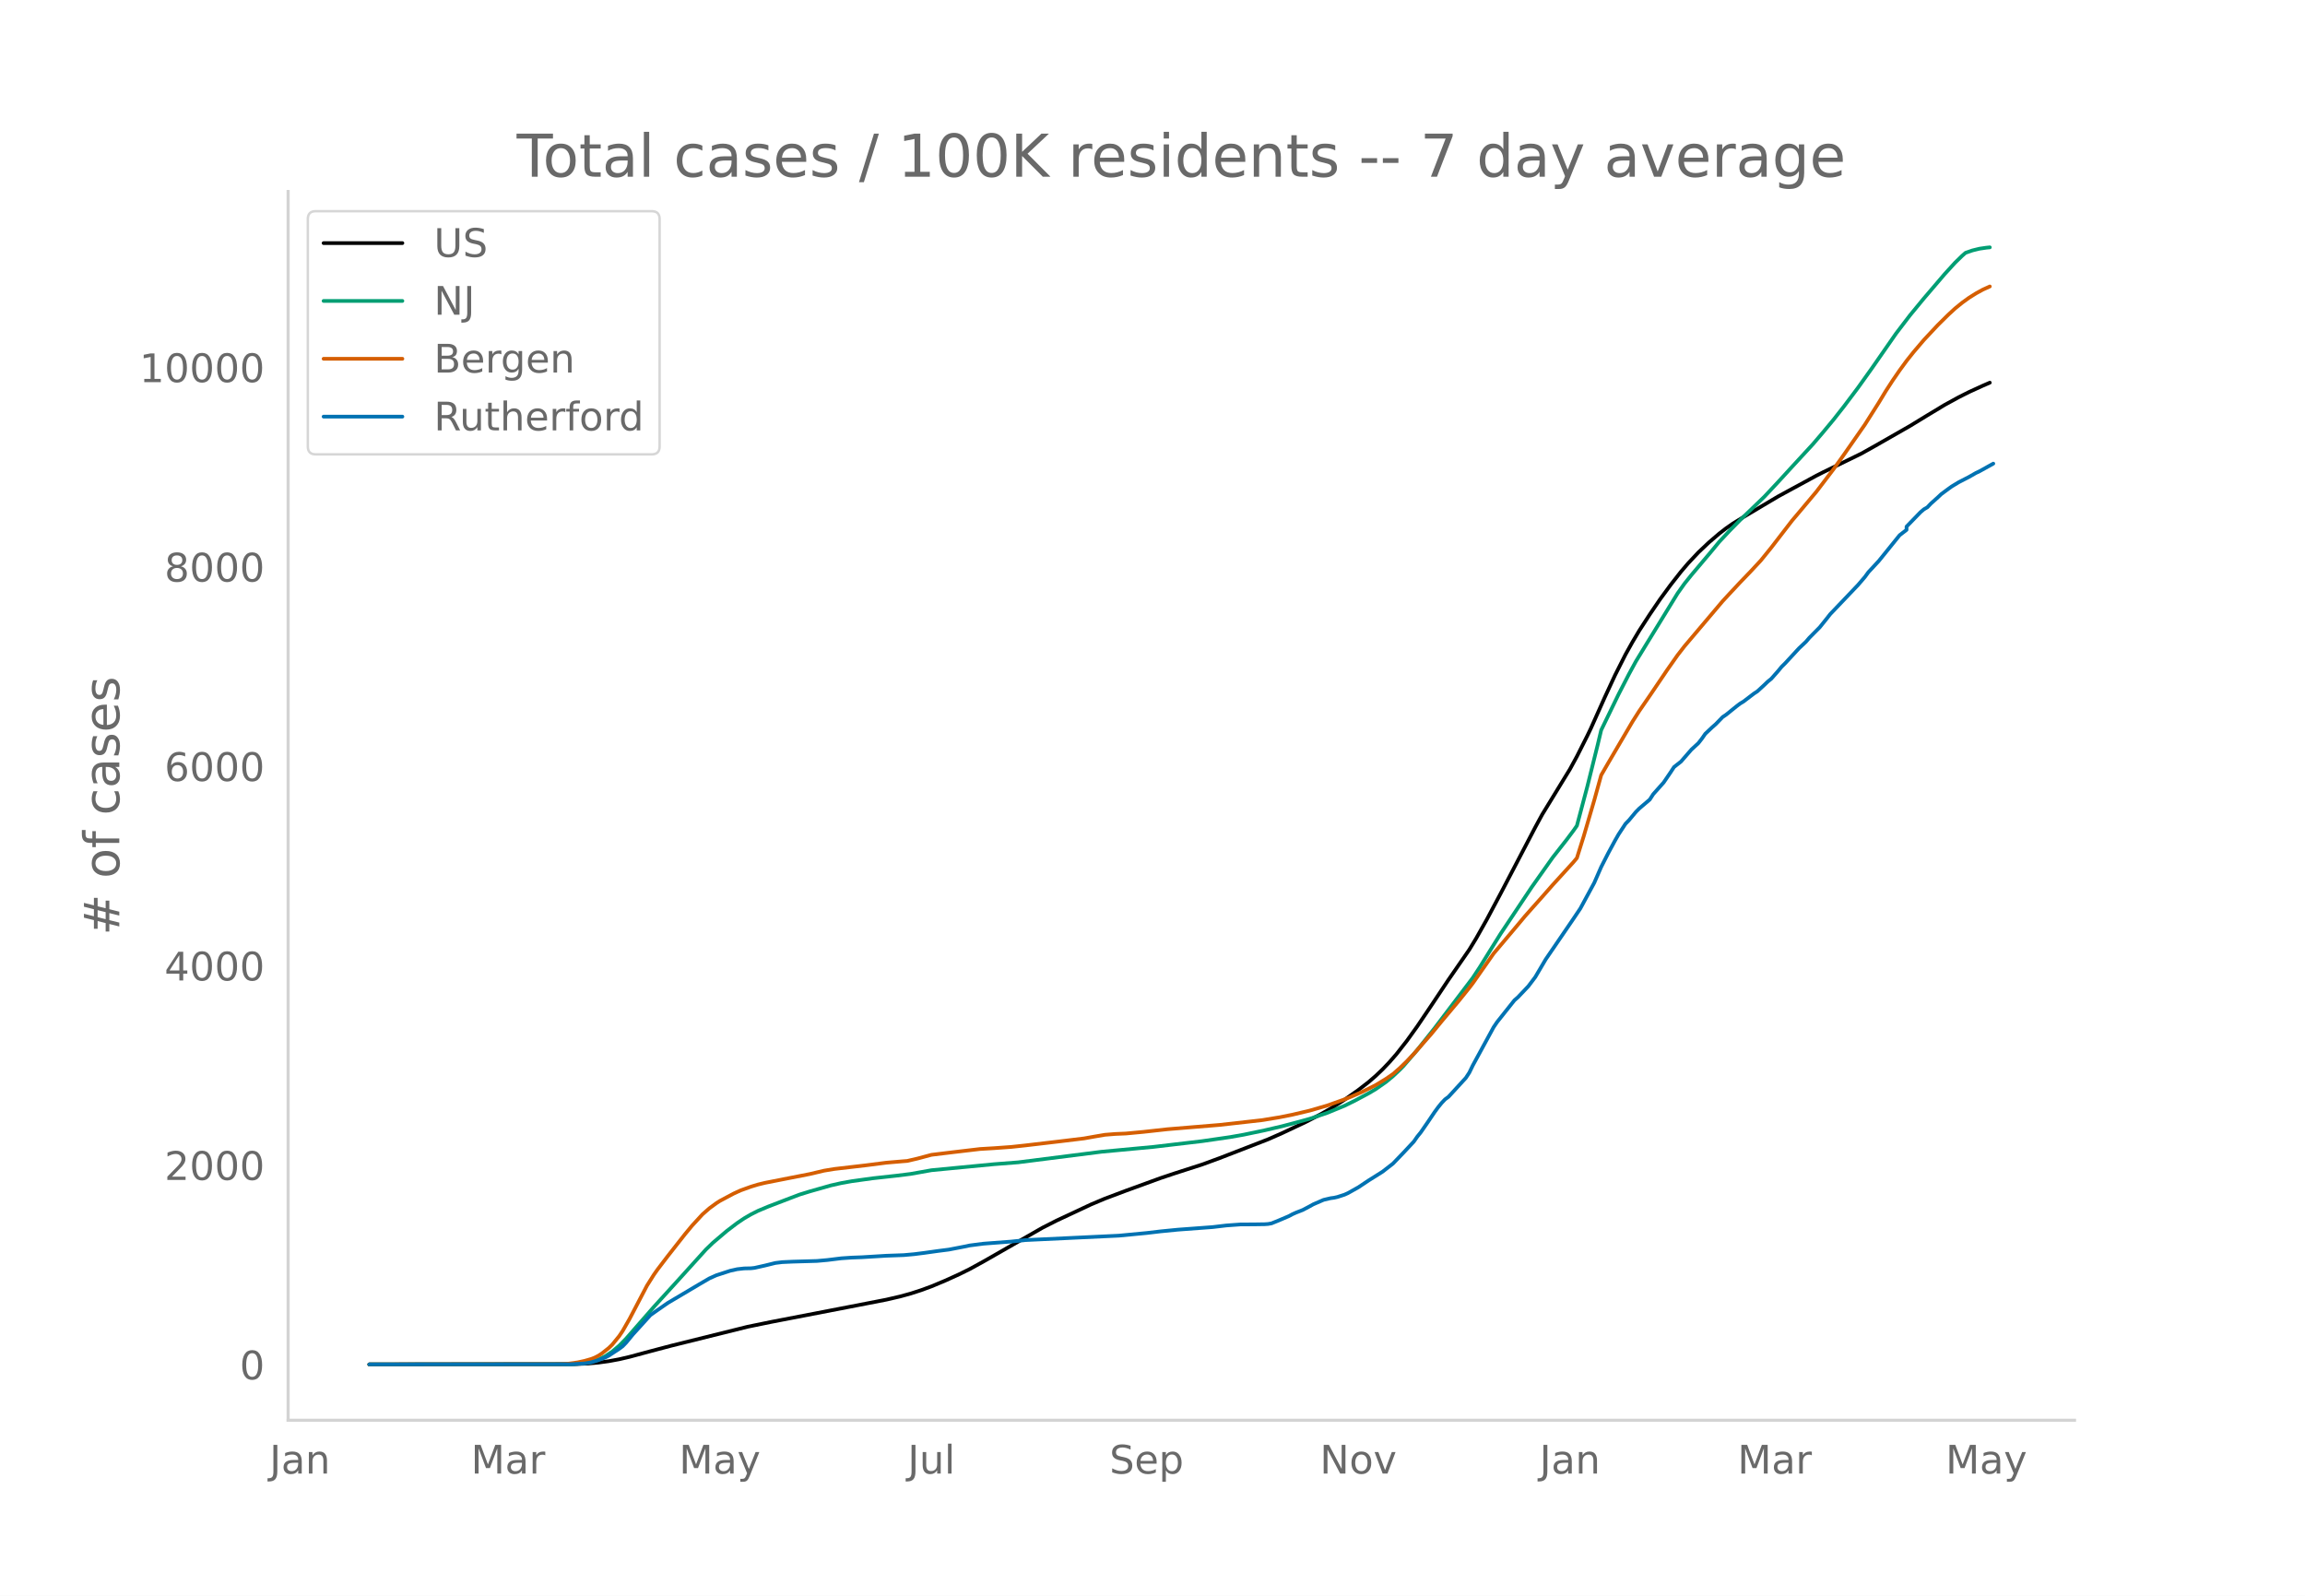
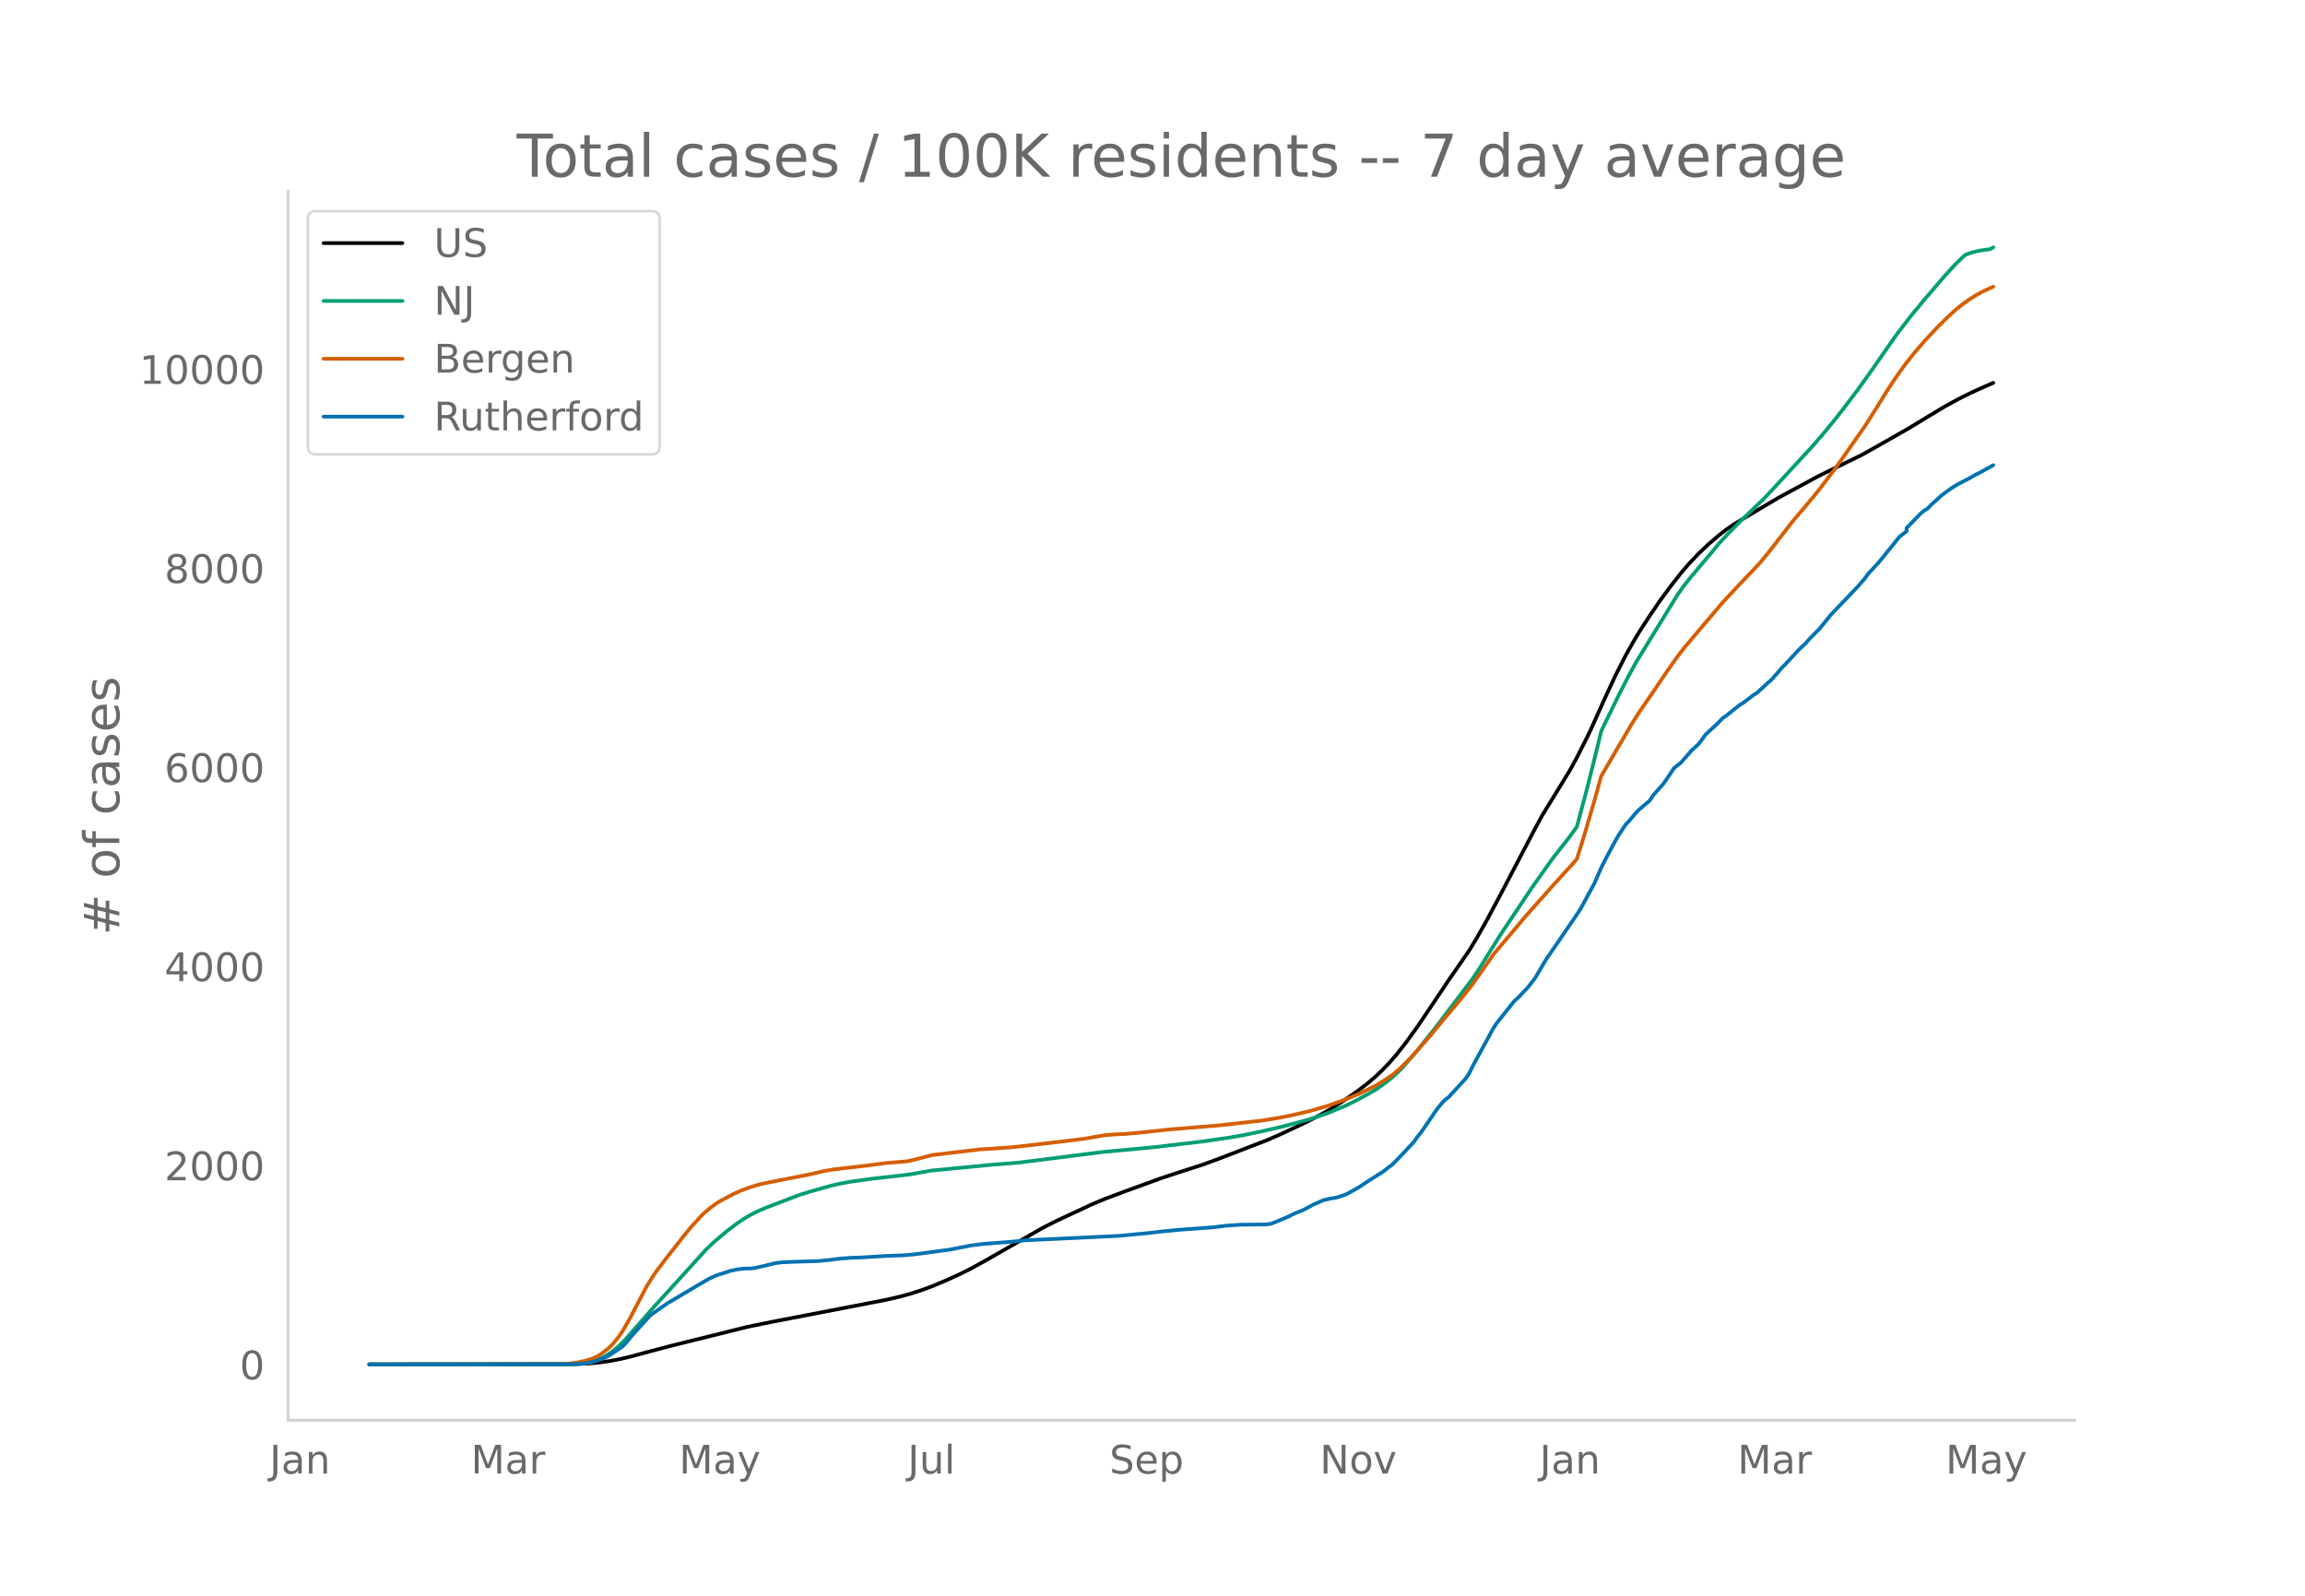
<svg xmlns="http://www.w3.org/2000/svg" xmlns:xlink="http://www.w3.org/1999/xlink" height="864" viewBox="0 0 936 648" width="1248">
  <defs>
    <style>*{stroke-linecap:butt;stroke-linejoin:round}</style>
  </defs>
  <g id="figure_1">
    <path d="M0 648h936V0H0z" style="fill:#fff" id="patch_1" />
    <g id="axes_1">
      <path d="M117 576.72h725.4V77.76H117z" style="fill:none" id="patch_2" />
-       <path clip-path="url(#p9534b417ce)" d="m149.973 554.04 83.136-.098 5.636-.244 4.228-.384 4.227-.58 4.227-.778 4.228-.985 8.454-2.28 8.455-2.232 31-7.703 9.863-2.019 31-5.98 15.5-3.008 5.637-1.307 4.227-1.165 4.227-1.369 4.227-1.55 5.637-2.36 5.636-2.561 4.227-2.09 5.637-3.094 23.954-13.711 5.637-2.866 14.09-6.598 5.637-2.371 8.455-3.182 14.09-5.132 5.637-1.89 11.273-3.633 7.045-2.581 19.727-7.64 5.637-2.484 9.863-4.653 5.637-2.933 4.227-2.406 5.636-3.576 5.637-3.966 4.227-3.279 2.818-2.434 2.818-2.691 2.818-2.955 2.819-3.235 4.227-5.395 4.227-5.885 5.637-8.352 7.045-10.562 8.455-12.232 2.818-4.644 4.227-7.49 5.636-10.585 14.091-26.955 2.818-5.19 11.273-18.417 2.818-5.168 4.228-8.383 1.409-2.933 5.636-12.585 4.227-9.114 4.228-8.359 2.818-5.042 2.818-4.73 4.227-6.517 4.228-6.213 4.227-5.76 4.227-5.392 2.818-3.303 4.228-4.51 4.227-4 4.227-3.624 2.818-2.184 2.818-1.961 4.228-2.596 7.045-4.191 7.046-4.183 5.636-3.07 2.818-1.517 7.046-3.838 2.818-1.426 15.5-7.568 5.636-3.156 14.091-8.054 7.046-4.307 7.045-4.245 5.636-3.084 4.228-2.133 5.636-2.575 2.818-1.223h0" style="fill:none;stroke:#000;stroke-linecap:round;stroke-width:1.5" id="line2d_1" />
-       <path clip-path="url(#p9534b417ce)" d="m149.973 554.04 80.318-.073 4.227-.183 2.818-.292 2.819-.481 1.409-.4 1.409-.517 2.818-1.384 2.818-1.877 2.818-2.382 2.818-2.87 4.228-4.839 7.045-8.055 9.864-10.837 11.273-12.456 2.818-2.727 5.636-4.79 4.227-3.221 2.819-1.905 2.818-1.638 2.818-1.422 4.227-1.77 8.455-3.243 4.227-1.605 4.227-1.305 8.455-2.401 4.227-.954 4.227-.755 8.455-1.177 9.864-1.088 5.636-.7 8.454-1.506 25.364-2.439 9.864-.764 33.818-4.295 21.136-1.979 19.728-2.327 11.272-1.632 5.637-.995 8.454-1.766 7.046-1.647 7.045-1.862 4.227-1.174 7.046-2.374 7.045-2.895 4.228-2.072 5.636-3.012 2.818-1.663 4.227-2.953 2.819-2.335 2.818-2.656 1.409-1.443 5.636-6.558 7.046-8.853 15.5-20.438 2.818-4.274 4.227-6.822 4.227-6.762 12.682-18.996 8.455-11.954 5.636-7.186 2.818-3.75 1.41-2.012 4.227-15.898 4.227-17.002 1.409-5.912 7.045-14.523 4.228-8.22 2.818-5.175 4.227-6.918 12.682-20.666 2.818-3.975 2.818-3.509 8.455-10.024 2.818-3.434 4.227-4.513 4.228-4.302 9.863-9.503 5.637-6.021 5.636-6.153 8.455-9.164 4.227-4.948 4.227-5.1 4.227-5.385 5.637-7.495 5.636-7.896 9.864-14.181 5.636-7.374 5.636-6.847 8.455-9.893 4.227-4.625 2.818-2.743 1.41-1.24 2.818-.976 2.818-.688 2.818-.418 1.41-.138h0" style="fill:none;stroke:#009e73;stroke-linecap:round;stroke-width:1.5" id="line2d_2" />
-       <path clip-path="url(#p9534b417ce)" d="m149.973 554.04 77.5-.107 2.818-.123 4.227-.584 2.818-.603 2.819-.809 1.409-.564 1.409-.722 1.409-.916 2.818-2.224 1.41-1.37 2.817-3.456 1.41-2.086 2.818-4.927 7.045-13.46 2.818-4.468 1.41-2.004 4.227-5.544 7.045-8.96 2.818-3.4 4.227-4.593 2.819-2.475 2.818-2.06 1.409-.91 5.636-3.006 2.818-1.287 4.228-1.522 2.818-.855 2.818-.683 5.636-1.111 12.682-2.49 5.637-1.338 4.227-.698 12.682-1.47 8.454-1.085 7.046-.598 1.409-.105 4.227-.982 5.636-1.512 8.455-1.026 11.273-1.33 5.636-.337 7.046-.507 5.636-.604 14.09-1.661 9.864-1.197 4.228-.753 4.227-.718 4.227-.334 4.228-.178 7.045-.656 9.864-1.088 21.136-1.746 16.91-1.894 7.045-1.137 5.636-1.118 7.045-1.667 7.046-2.042 7.045-2.506 2.818-1.137 4.228-1.853 2.818-1.386 2.818-1.423 4.227-2.567 2.819-1.938 2.818-2.464 2.818-2.736 2.818-2.972 7.046-8.038 4.227-5.156 7.045-8.406 4.228-5.254 1.409-1.84 8.454-12.07 5.637-6.68 4.227-5.019 2.818-3.383 2.818-3.185 4.227-4.743 4.228-4.81 8.454-9.279 1.41-1.688 2.818-8.996 4.227-14.45 2.818-10.19 2.818-4.876 9.864-16.817 2.818-4.429 4.227-6.145 7.046-10.42 4.227-6.02 2.818-3.636 15.5-18.313 2.818-3.047 4.228-4.527 4.227-4.393 4.227-4.547 4.227-5.21 8.455-10.972 2.818-3.33 7.046-8.398 7.045-9.252 4.227-5.913 8.455-12.123 5.636-8.901 2.818-4.656 2.819-4.348 2.818-4.098 2.818-3.856 2.818-3.54 4.227-4.964 5.637-6.027 4.227-4.178 2.818-2.592 2.818-2.294 2.819-2.037 2.818-1.77 2.818-1.547 2.818-1.27h0" style="fill:none;stroke:#d55e00;stroke-linecap:round;stroke-width:1.5" id="line2d_3" />
-       <path clip-path="url(#p9534b417ce)" d="m149.973 554.04 81.727-.063 5.636-.316 2.819-.474 2.818-.854 2.818-1.106 1.409-.727 4.227-2.781 1.41-1.043 1.408-1.454 2.819-3.414 7.045-7.775 2.818-1.991 4.228-2.94 12.681-7.522 4.228-2.465 2.818-1.264 5.636-1.834 2.818-.632 2.819-.316 2.818-.063 1.409-.158 4.227-.948 4.227-1.043 2.819-.348 4.227-.19 9.863-.284 4.228-.38 5.636-.695 4.227-.284 4.228-.158 9.863-.6 7.046-.254 4.227-.379 4.227-.537 5.637-.79 4.227-.538 7.045-1.359 1.41-.316 5.636-.727 11.273-.853 5.636-.6 38.045-1.802 11.273-1.075 5.636-.663 7.046-.696 14.09-1.043 5.637-.664 5.637-.41 5.636-.032 4.227-.063 1.41-.095 1.408-.253 2.819-1.138 4.227-1.801 1.409-.759 1.409-.632 2.818-1.106 2.818-1.486 1.41-.79 4.227-1.833 2.818-.664 1.409-.19 1.41-.316 2.817-.916 1.41-.632 4.227-2.37 4.227-2.814 5.636-3.54 4.228-3.287 4.227-4.393 4.227-4.52 1.41-2.023 1.408-1.738 2.818-4.077 2.819-4.172 1.409-1.928 1.409-1.739 1.409-1.485 1.409-1.043 7.045-7.68 1.41-2.15 1.409-2.908 8.454-15.518 1.41-2.086 7.045-8.85 1.409-1.233 4.227-4.456 2.818-3.73 4.228-7.175 11.272-16.498 2.818-4.204 5.637-10.398 2.818-6.448 2.818-5.531 2.818-5.215 1.41-2.466 2.818-4.298 1.409-1.454 2.818-3.382 1.409-1.422 4.227-3.603 1.41-2.181 2.818-3.16 1.409-1.581 2.818-4.14 1.409-2.15 2.818-2.212 4.227-4.868 2.819-2.591 1.409-1.802 1.409-2.023 2.818-2.655 1.409-1.232 2.818-2.908 1.41-.948 4.227-3.414 1.409-1.075 1.409-.853 4.227-3.224 1.41-.916 2.817-2.592 1.41-1.36 1.408-1.137 2.819-3.192 1.409-1.707 1.409-1.39 5.636-6.1 2.818-2.656 1.41-1.643 4.227-4.267 2.818-3.508 1.409-1.802 4.227-4.425 7.046-7.396 2.818-3.287 1.409-1.928 4.227-4.551 8.455-10.462 2.818-2.18v-1.328l5.636-5.816 1.41-1.2 1.409-.823 1.409-1.485 2.818-2.529 1.409-1.327 2.818-2.086 1.41-1.012 2.817-1.706 4.228-2.181 2.818-1.612 1.409-.664 5.636-3.129h0" style="fill:none;stroke:#0072b2;stroke-linecap:round;stroke-width:1.5" id="line2d_4" />
+       <path clip-path="url(#pf21b6fd6b1)" d="m149.973 554.04 83.136-.098 5.636-.243 4.228-.384 4.227-.58 4.227-.775 4.228-.983 8.454-2.276 8.455-2.229 31-7.69 9.863-2.015 31-5.97 15.5-3.003 5.637-1.304 4.227-1.163 4.227-1.367 4.227-1.548 5.637-2.355 5.636-2.557 4.227-2.086 5.637-3.088 23.954-13.688 5.637-2.861 14.09-6.586 5.637-2.367 8.455-3.177 14.09-5.123 5.637-1.886 11.273-3.627 7.045-2.577 19.727-7.627 5.637-2.479 9.863-4.646 5.637-2.927 4.227-2.402 5.636-3.57 5.637-3.96 4.227-3.272 2.818-2.43 2.818-2.686 2.818-2.95 2.819-3.23 4.227-5.385 4.227-5.875 5.637-8.338 7.045-10.543 8.455-12.21 2.818-4.636 4.227-7.477 5.636-10.568 14.091-26.907 2.818-5.181 11.273-18.386 2.818-5.158 4.228-8.369 1.409-2.927 5.636-12.564 4.227-9.099 4.228-8.344 2.818-5.033 2.818-4.722 4.227-6.505 4.228-6.203 4.227-5.749 4.227-5.384 2.818-3.296 4.228-4.504 4.227-3.992 4.227-3.618 2.818-2.18 2.818-1.958 4.228-2.59 7.045-4.185 7.046-4.176 5.636-3.064 2.818-1.514 7.046-3.831 2.818-1.424 15.5-7.556 5.636-3.15 14.091-8.04 7.046-4.3 7.045-4.236 5.636-3.08 4.228-2.13 5.636-2.57 4.227-1.832h0" style="fill:none;stroke:#000;stroke-linecap:round;stroke-width:1.5" id="line2d_1" />
+       <path clip-path="url(#pf21b6fd6b1)" d="m149.973 554.04 80.318-.073 4.227-.183 2.818-.291 2.819-.48 1.409-.4 1.409-.515 2.818-1.382 2.818-1.874 2.818-2.377 2.818-2.866 4.228-4.83 7.045-8.042 9.864-10.818 11.273-12.434 2.818-2.722 5.636-4.783 4.227-3.214 2.819-1.902 2.818-1.636 2.818-1.419 4.227-1.768 8.455-3.236 4.227-1.603 4.227-1.302 8.455-2.397 4.227-.953 4.227-.753 8.455-1.175 9.864-1.086 5.636-.699 8.454-1.503 25.364-2.435 9.864-.763 33.818-4.288 21.136-1.974 19.728-2.323 11.272-1.63 5.637-.993 8.454-1.763 7.046-1.644 7.045-1.859 4.227-1.172 7.046-2.37 7.045-2.89 4.228-2.068 5.636-3.007 2.818-1.66 4.227-2.948 2.819-2.331 2.818-2.651 1.409-1.44 5.636-6.547 7.046-8.838 15.5-20.402 2.818-4.267 4.227-6.81 4.227-6.75 12.682-18.963 8.455-11.934 5.636-7.173 2.818-3.744 1.41-2.009 4.227-15.87 4.227-16.972 1.409-5.902 7.045-14.498 4.228-8.205 2.818-5.167 4.227-6.906 12.682-20.63 2.818-3.968 2.818-3.502 8.455-10.008 2.818-3.428 4.227-4.505 4.228-4.294 9.863-9.487 5.637-6.01 5.636-6.142 8.455-9.15 4.227-4.938 4.227-5.091 4.227-5.376 5.637-7.481 5.636-7.883 9.864-14.157 5.636-7.36 5.636-6.835 8.455-9.877 4.227-4.616 2.818-2.74 1.41-1.237 2.818-.974 2.818-.687 2.818-.417 1.41-.138 1.408-.787h0" style="fill:none;stroke:#009e73;stroke-linecap:round;stroke-width:1.5" id="line2d_2" />
+       <path clip-path="url(#pf21b6fd6b1)" d="m149.973 554.04 77.5-.107 2.818-.123 4.227-.582 2.818-.603 2.819-.807 1.409-.563 1.409-.72 1.409-.915 2.818-2.22 1.41-1.369 2.817-3.45 1.41-2.081 2.818-4.919 7.045-13.437 2.818-4.46 1.41-2 4.227-5.534 7.045-8.946 2.818-3.393 4.227-4.585 2.819-2.47 2.818-2.058 1.409-.909 5.636-3 2.818-1.284 4.228-1.52 2.818-.853 2.818-.682 5.636-1.11 12.682-2.485 5.637-1.336 4.227-.696 12.682-1.468 8.454-1.083 7.046-.597 1.409-.105 4.227-.98 5.636-1.51 8.455-1.024 11.273-1.328 5.636-.336 7.046-.505 5.636-.604 14.09-1.658 9.864-1.195 4.228-.751 4.227-.717 4.227-.334 4.228-.177 7.045-.655 9.864-1.086 21.136-1.743 16.91-1.891 7.045-1.135 5.636-1.116 7.045-1.664 7.046-2.038 7.045-2.503 2.818-1.134 4.228-1.85 2.818-1.384 2.818-1.42 4.227-2.562 2.819-1.936 2.818-2.46 2.818-2.73 2.818-2.968 7.046-8.023 4.227-5.148 7.045-8.39 4.228-5.245 1.409-1.838 8.454-12.05 5.637-6.667 4.227-5.01 2.818-3.378 2.818-3.178 4.227-4.736 4.228-4.8 8.454-9.264 1.41-1.685 2.818-8.98 4.227-14.425 2.818-10.172 2.818-4.869 9.864-16.787 2.818-4.421 4.227-6.135 7.046-10.4 4.227-6.01 2.818-3.63 15.5-18.283 2.818-3.04 4.228-4.52 4.227-4.386 4.227-4.539 4.227-5.2 8.455-10.953 2.818-3.325 7.046-8.383 7.045-9.236 4.227-5.903 8.455-12.102 5.636-8.886 2.818-4.647 2.819-4.34 2.818-4.091 2.818-3.85 2.818-3.533 4.227-4.956 5.637-6.017 4.227-4.17 2.818-2.588 2.818-2.29 2.819-2.033 2.818-1.768 2.818-1.543 4.227-1.933h0" style="fill:none;stroke:#d55e00;stroke-linecap:round;stroke-width:1.5" id="line2d_3" />
+       <path clip-path="url(#pf21b6fd6b1)" d="m149.973 554.04 81.727-.063 5.636-.316 2.819-.473 2.818-.852 2.818-1.104 1.409-.726 4.227-2.776 1.41-1.042 1.408-1.45 2.819-3.408 7.045-7.762 2.818-1.988 4.228-2.934 12.681-7.51 4.228-2.46 2.818-1.263 5.636-1.83 2.818-.63 2.819-.316 2.818-.063 1.409-.158 4.227-.947 4.227-1.04 2.819-.348 4.227-.19 9.863-.283 4.228-.379 5.636-.694 4.227-.284 4.228-.158 9.863-.6 7.046-.252 4.227-.378 4.227-.537 5.637-.788 4.227-.537 7.045-1.356 1.41-.316 5.636-.726 11.273-.852 5.636-.599 38.045-1.798 11.273-1.073 5.636-.663 7.046-.694 14.09-1.041 5.637-.663 5.637-.41 5.636-.031 4.227-.064 1.41-.094 1.408-.253 2.819-1.135 4.227-1.799 1.409-.757 1.409-.631 2.818-1.104 2.818-1.483 1.41-.79 4.227-1.83 2.818-.662 1.409-.19 1.41-.315 2.817-.915 1.41-.63 4.227-2.367 4.227-2.808 5.636-3.534 4.228-3.281 4.227-4.386 4.227-4.512 1.41-2.02 1.408-1.734 2.818-4.07 2.819-4.165 1.409-1.925 1.409-1.735 1.409-1.483 1.409-1.042 7.045-7.667 1.41-2.145 1.409-2.903 8.454-15.492 1.41-2.082 7.045-8.835 1.409-1.23 4.227-4.449 2.818-3.723 4.228-7.162 11.272-16.47 2.818-4.197 5.637-10.38 2.818-6.437 2.818-5.521 2.818-5.206 1.41-2.461 2.818-4.291 1.409-1.452 2.818-3.376 1.409-1.42 4.227-3.596 1.41-2.177 2.818-3.156 1.409-1.577 2.818-4.133 1.409-2.146 2.818-2.209 4.227-4.858 2.819-2.588 1.409-1.798 1.409-2.02 2.818-2.65 1.409-1.23 2.818-2.903 1.41-.947 4.227-3.407 1.409-1.073 1.409-.852 4.227-3.218 1.41-.915 2.817-2.587 1.41-1.357 1.408-1.136 2.819-3.187 1.409-1.703 1.409-1.389 5.636-6.09 2.818-2.65 1.41-1.64 4.227-4.26 2.818-3.502 1.409-1.798 4.227-4.418 7.046-7.383 2.818-3.281 1.409-1.925 4.227-4.543 8.455-10.444 2.818-2.177v-1.325l5.636-5.805 1.41-1.2 1.409-.82 1.409-1.483 2.818-2.524 1.409-1.325 2.818-2.082 1.41-1.01 2.817-1.704 4.228-2.177 2.818-1.609 1.409-.663 5.636-3.123h0" style="fill:none;stroke:#0072b2;stroke-linecap:round;stroke-width:1.5" id="line2d_4" />
      <path d="M117 576.72V77.76" style="fill:none;stroke:#d3d3d3;stroke-linecap:square;stroke-linejoin:miter;stroke-width:1.25" id="patch_3" />
      <path d="M117 576.72h725.4" style="fill:none;stroke:#d3d3d3;stroke-linecap:square;stroke-linejoin:miter;stroke-width:1.25" id="patch_4" />
      <g id="matplotlib.axis_1">
        <g id="xtick_1">
          <g style="fill:#696969" transform="matrix(.16 0 0 -.16 109.458 598.378)" id="text_1">
            <defs>
              <path d="M9.813 72.906h9.859V5.078q0-13.187-5-19.14-5-5.954-16.094-5.954h-3.75v8.297h3.078q6.531 0 9.219 3.672Q9.813-4.39 9.813 5.078z" id="DejaVuSans-74" />
              <path d="M34.281 27.484q-10.89 0-15.093-2.484-4.204-2.484-4.204-8.5 0-4.781 3.157-7.594 3.156-2.797 8.562-2.797 7.485 0 12 5.297 4.516 5.297 4.516 14.078v2zm17.922 3.72V0H43.22v8.297Q40.14 3.328 35.547.953q-4.594-2.375-11.234-2.375-8.391 0-13.36 4.719Q6 8.016 6 15.922q0 9.219 6.172 13.906 6.187 4.688 18.437 4.688h12.61v.89q0 6.203-4.078 9.594-4.078 3.39-11.453 3.39-4.688 0-9.141-1.124-4.438-1.125-8.531-3.375v8.312q4.921 1.906 9.562 2.844 4.64.953 9.031.953 11.875 0 17.735-6.156 5.86-6.14 5.86-18.64z" id="DejaVuSans-97" />
              <path d="M54.89 33.016V0h-8.984v32.719q0 7.765-3.031 11.61-3.031 3.858-9.078 3.858-7.281 0-11.484-4.64-4.204-4.625-4.204-12.64V0H9.08v54.688h9.03v-8.5q3.235 4.937 7.594 7.374Q30.078 56 35.797 56q9.422 0 14.25-5.828 4.844-5.828 4.844-17.156z" id="DejaVuSans-110" />
            </defs>
            <use xlink:href="#DejaVuSans-74" />
            <use x="29.492" xlink:href="#DejaVuSans-97" />
            <use x="90.771" xlink:href="#DejaVuSans-110" />
          </g>
        </g>
        <g id="xtick_2">
          <g style="fill:#696969" transform="matrix(.16 0 0 -.16 191.243 598.378)" id="text_2">
            <defs>
              <path d="M9.813 72.906h14.703l18.593-49.61 18.703 49.61h14.704V0H66.89v64.016l-18.797-50h-9.907l-18.796 50V0H9.813z" id="DejaVuSans-77" />
              <path d="M41.11 46.297q-1.516.875-3.297 1.281Q36.03 48 33.89 48q-7.625 0-11.703-4.953-4.079-4.953-4.079-14.234V0H9.08v54.688h9.03v-8.5q2.844 4.984 7.375 7.39Q30.031 56 36.531 56q.922 0 2.047-.125 1.125-.11 2.484-.36z" id="DejaVuSans-114" />
            </defs>
            <use xlink:href="#DejaVuSans-77" />
            <use x="86.279" xlink:href="#DejaVuSans-97" />
            <use x="147.559" xlink:href="#DejaVuSans-114" />
          </g>
        </g>
        <g id="xtick_3">
          <g style="fill:#696969" transform="matrix(.16 0 0 -.16 275.75 598.378)" id="text_3">
            <defs>
              <path d="M32.172-5.078q-3.797-9.766-7.422-12.735-3.61-2.984-9.656-2.984H7.906v7.516h5.282q3.703 0 5.75 1.765Q21-9.766 23.483-3.219l1.61 4.094-22.11 53.813H12.5l17.094-42.766 17.093 42.766h9.516z" id="DejaVuSans-121" />
            </defs>
            <use xlink:href="#DejaVuSans-77" />
            <use x="86.279" xlink:href="#DejaVuSans-97" />
            <use x="147.559" xlink:href="#DejaVuSans-121" />
          </g>
        </g>
        <g id="xtick_4">
          <g style="fill:#696969" transform="matrix(.16 0 0 -.16 368.593 598.378)" id="text_4">
            <defs>
              <path d="M8.5 21.578v33.11h8.984V21.922q0-7.766 3.016-11.656 3.031-3.875 9.094-3.875 7.265 0 11.484 4.64 4.234 4.64 4.234 12.656v31h8.985V0h-8.984v8.406Q42.047 3.422 37.718 1q-4.313-2.422-10.032-2.422-9.421 0-14.312 5.86Q8.5 10.296 8.5 21.578zM31.11 56z" id="DejaVuSans-117" />
              <path d="M9.422 75.984h8.984V0H9.422z" id="DejaVuSans-108" />
            </defs>
            <use xlink:href="#DejaVuSans-74" />
            <use x="29.492" xlink:href="#DejaVuSans-117" />
            <use x="92.871" xlink:href="#DejaVuSans-108" />
          </g>
        </g>
        <g id="xtick_5">
          <g style="fill:#696969" transform="matrix(.16 0 0 -.16 450.53 598.378)" id="text_5">
            <defs>
              <path d="M53.516 70.516V60.89q-5.61 2.687-10.594 4-4.984 1.328-9.625 1.328-8.047 0-12.422-3.125t-4.375-8.89q0-4.845 2.906-7.313 2.907-2.453 11.016-3.97l5.953-1.218q11.031-2.11 16.281-7.406 5.25-5.297 5.25-14.172 0-10.61-7.11-16.078-7.093-5.469-20.812-5.469-5.172 0-11.015 1.172Q13.14.922 6.89 3.219v10.156q6-3.36 11.765-5.078 5.766-1.703 11.328-1.703 8.438 0 13.032 3.312 4.593 3.328 4.593 9.485 0 5.359-3.297 8.39-3.296 3.032-10.812 4.547L27.484 33.5q-11.03 2.188-15.968 6.875-4.922 4.688-4.922 13.047 0 9.672 6.812 15.234 6.813 5.563 18.766 5.563 5.14 0 10.453-.938 5.328-.922 10.89-2.765z" id="DejaVuSans-83" />
              <path d="M56.203 29.594v-4.39H14.891q.593-9.282 5.593-14.142 5-4.859 13.938-4.859 5.172 0 10.031 1.266 4.86 1.265 9.656 3.812v-8.5Q49.266.734 44.187-.344 39.11-1.422 33.892-1.422q-13.094 0-20.735 7.61-7.64 7.625-7.64 20.625 0 13.421 7.25 21.296Q20.016 56 32.328 56q11.031 0 17.453-7.11 6.422-7.093 6.422-19.296zm-8.984 2.64q-.094 7.36-4.125 11.75-4.032 4.407-10.672 4.407-7.516 0-12.031-4.25-4.516-4.25-5.203-11.97z" id="DejaVuSans-101" />
              <path d="M18.11 8.203v-29H9.077v75.484h9.031v-8.296q2.844 4.875 7.157 7.234Q29.594 56 35.594 56q9.968 0 16.187-7.906 6.235-7.907 6.235-20.797T51.78 6.484q-6.218-7.906-16.187-7.906-6 0-10.328 2.375-4.313 2.375-7.157 7.25zm30.578 19.094q0 9.906-4.079 15.547-4.078 5.64-11.203 5.64-7.14 0-11.218-5.64-4.079-5.64-4.079-15.547 0-9.906 4.078-15.547 4.079-5.64 11.22-5.64 7.124 0 11.202 5.64t4.078 15.547z" id="DejaVuSans-112" />
            </defs>
            <use xlink:href="#DejaVuSans-83" />
            <use x="63.477" xlink:href="#DejaVuSans-101" />
            <use x="125" xlink:href="#DejaVuSans-112" />
          </g>
        </g>
        <g id="xtick_6">
          <g style="fill:#696969" transform="matrix(.16 0 0 -.16 535.949 598.378)" id="text_6">
            <defs>
              <path d="M9.813 72.906h13.28l32.329-60.984v60.984h9.562V0h-13.28L19.39 60.984V0H9.813z" id="DejaVuSans-78" />
              <path d="M30.61 48.39q-7.22 0-11.422-5.64-4.204-5.64-4.204-15.453 0-9.813 4.172-15.453 4.188-5.64 11.453-5.64 7.188 0 11.375 5.655 4.203 5.672 4.203 15.438 0 9.719-4.203 15.406-4.187 5.688-11.375 5.688zm0 7.61q11.718 0 18.406-7.625 6.703-7.61 6.703-21.078 0-13.422-6.703-21.078-6.688-7.64-18.407-7.64-11.765 0-18.437 7.64-6.656 7.656-6.656 21.078 0 13.469 6.656 21.078Q18.844 56 30.609 56z" id="DejaVuSans-111" />
              <path d="M2.984 54.688H12.5L29.594 8.797l17.093 45.89h9.516L35.687 0H23.485z" id="DejaVuSans-118" />
            </defs>
            <use xlink:href="#DejaVuSans-78" />
            <use x="74.805" xlink:href="#DejaVuSans-111" />
            <use x="135.986" xlink:href="#DejaVuSans-118" />
          </g>
        </g>
        <g id="xtick_7">
          <g style="fill:#696969" transform="matrix(.16 0 0 -.16 625.186 598.378)" id="text_7">
            <use xlink:href="#DejaVuSans-74" />
            <use x="29.492" xlink:href="#DejaVuSans-97" />
            <use x="90.771" xlink:href="#DejaVuSans-110" />
          </g>
        </g>
        <g id="xtick_8">
          <g style="fill:#696969" transform="matrix(.16 0 0 -.16 705.56 598.378)" id="text_8">
            <use xlink:href="#DejaVuSans-77" />
            <use x="86.279" xlink:href="#DejaVuSans-97" />
            <use x="147.559" xlink:href="#DejaVuSans-114" />
          </g>
        </g>
        <g id="xtick_9">
          <g style="fill:#696969" transform="matrix(.16 0 0 -.16 790.07 598.378)" id="text_9">
            <use xlink:href="#DejaVuSans-77" />
            <use x="86.279" xlink:href="#DejaVuSans-97" />
            <use x="147.559" xlink:href="#DejaVuSans-121" />
          </g>
        </g>
      </g>
      <g id="matplotlib.axis_2">
        <g id="ytick_1">
          <g style="fill:#696969" transform="matrix(.16 0 0 -.16 97.32 560.119)" id="text_10">
            <defs>
              <path d="M31.781 66.406q-7.61 0-11.453-7.5Q16.5 51.422 16.5 36.375q0-14.984 3.828-22.484 3.844-7.5 11.453-7.5 7.672 0 11.5 7.5 3.844 7.5 3.844 22.484 0 15.047-3.844 22.531-3.828 7.5-11.5 7.5zm0 7.813q12.266 0 18.735-9.703 6.468-9.688 6.468-28.141 0-18.406-6.468-28.11-6.47-9.687-18.735-9.687-12.25 0-18.718 9.688-6.47 9.703-6.47 28.109 0 18.453 6.47 28.14Q19.53 74.22 31.78 74.22z" id="DejaVuSans-48" />
            </defs>
            <use xlink:href="#DejaVuSans-48" />
          </g>
        </g>
        <g id="ytick_2">
-           <g style="fill:#696969" transform="matrix(.16 0 0 -.16 66.78 479.13)" id="text_11">
+           <g style="fill:#696969" transform="matrix(.16 0 0 -.16 66.78 479.27)" id="text_11">
            <defs>
              <path d="M19.188 8.297h34.421V0H7.33v8.297q5.609 5.812 15.296 15.594 9.703 9.797 12.188 12.64 4.734 5.313 6.609 9 1.89 3.688 1.89 7.25 0 5.813-4.078 9.469-4.078 3.672-10.625 3.672-4.64 0-9.797-1.61-5.14-1.609-11-4.89v9.969Q13.767 71.78 18.938 73q5.188 1.219 9.485 1.219 11.328 0 18.062-5.672 6.735-5.656 6.735-15.125 0-4.5-1.688-8.531-1.672-4.016-6.125-9.485-1.218-1.422-7.765-8.187-6.532-6.766-18.453-18.922z" id="DejaVuSans-50" />
            </defs>
            <use xlink:href="#DejaVuSans-50" />
            <use x="63.623" xlink:href="#DejaVuSans-48" />
            <use x="127.246" xlink:href="#DejaVuSans-48" />
            <use x="190.869" xlink:href="#DejaVuSans-48" />
          </g>
        </g>
        <g id="ytick_3">
-           <g style="fill:#696969" transform="matrix(.16 0 0 -.16 66.78 398.14)" id="text_12">
+           <g style="fill:#696969" transform="matrix(.16 0 0 -.16 66.78 398.422)" id="text_12">
            <defs>
              <path d="M37.797 64.313 12.89 25.39h24.906zm-2.594 8.593H47.61V25.391h10.407v-8.203H47.609V0h-9.812v17.188H4.89v9.515z" id="DejaVuSans-52" />
            </defs>
            <use xlink:href="#DejaVuSans-52" />
            <use x="63.623" xlink:href="#DejaVuSans-48" />
            <use x="127.246" xlink:href="#DejaVuSans-48" />
            <use x="190.869" xlink:href="#DejaVuSans-48" />
          </g>
        </g>
        <g id="ytick_4">
-           <g style="fill:#696969" transform="matrix(.16 0 0 -.16 66.78 317.151)" id="text_13">
+           <g style="fill:#696969" transform="matrix(.16 0 0 -.16 66.78 317.573)" id="text_13">
            <defs>
              <path d="M33.016 40.375q-6.641 0-10.532-4.547-3.875-4.531-3.875-12.437 0-7.86 3.875-12.438 3.891-4.562 10.532-4.562 6.64 0 10.515 4.562 3.875 4.578 3.875 12.438 0 7.906-3.875 12.437-3.875 4.547-10.515 4.547zm19.578 30.922v-8.984q-3.719 1.75-7.5 2.671-3.782.938-7.5.938-9.766 0-14.922-6.594-5.14-6.594-5.875-19.922 2.875 4.25 7.219 6.516 4.359 2.266 9.578 2.266 10.984 0 17.36-6.672 6.374-6.657 6.374-18.125 0-11.235-6.64-18.032-6.641-6.78-17.672-6.78-12.657 0-19.344 9.687-6.688 9.703-6.688 28.109 0 17.281 8.204 27.563 8.203 10.28 22.015 10.28 3.719 0 7.5-.734t7.89-2.187z" id="DejaVuSans-54" />
            </defs>
            <use xlink:href="#DejaVuSans-54" />
            <use x="63.623" xlink:href="#DejaVuSans-48" />
            <use x="127.246" xlink:href="#DejaVuSans-48" />
            <use x="190.869" xlink:href="#DejaVuSans-48" />
          </g>
        </g>
        <g id="ytick_5">
-           <g style="fill:#696969" transform="matrix(.16 0 0 -.16 66.78 236.162)" id="text_14">
+           <g style="fill:#696969" transform="matrix(.16 0 0 -.16 66.78 236.724)" id="text_14">
            <defs>
              <path d="M31.781 34.625q-7.031 0-11.062-3.766-4.016-3.765-4.016-10.343 0-6.594 4.016-10.36Q24.75 6.391 31.78 6.391q7.032 0 11.078 3.78 4.063 3.798 4.063 10.345 0 6.578-4.031 10.343-4.016 3.766-11.11 3.766zm-9.86 4.188q-6.343 1.562-9.89 5.906Q8.5 49.079 8.5 55.329q0 8.733 6.219 13.812 6.234 5.078 17.062 5.078 10.89 0 17.094-5.078 6.203-5.079 6.203-13.813 0-6.25-3.547-10.61-3.531-4.343-9.828-5.906 7.125-1.656 11.094-6.5 3.984-4.828 3.984-11.796 0-10.61-6.468-16.282-6.47-5.656-18.532-5.656-12.047 0-18.531 5.656-6.469 5.672-6.469 16.282 0 6.968 4 11.797 4.016 4.843 11.14 6.5zM18.314 54.39q0-5.657 3.53-8.828 3.548-3.172 9.938-3.172 6.36 0 9.938 3.172 3.593 3.171 3.593 8.828 0 5.672-3.593 8.843-3.578 3.172-9.938 3.172-6.39 0-9.937-3.172-3.532-3.172-3.532-8.843z" id="DejaVuSans-56" />
            </defs>
            <use xlink:href="#DejaVuSans-56" />
            <use x="63.623" xlink:href="#DejaVuSans-48" />
            <use x="127.246" xlink:href="#DejaVuSans-48" />
            <use x="190.869" xlink:href="#DejaVuSans-48" />
          </g>
        </g>
        <g id="ytick_6">
-           <g style="fill:#696969" transform="matrix(.16 0 0 -.16 56.6 155.173)" id="text_15">
+           <g style="fill:#696969" transform="matrix(.16 0 0 -.16 56.6 155.876)" id="text_15">
            <defs>
              <path d="M12.406 8.297h16.11v55.625l-17.532-3.516v8.985l17.438 3.515h9.86V8.296H54.39V0H12.406z" id="DejaVuSans-49" />
            </defs>
            <use xlink:href="#DejaVuSans-49" />
            <use x="63.623" xlink:href="#DejaVuSans-48" />
            <use x="127.246" xlink:href="#DejaVuSans-48" />
            <use x="190.869" xlink:href="#DejaVuSans-48" />
            <use x="254.492" xlink:href="#DejaVuSans-48" />
          </g>
        </g>
        <g style="fill:#696969" transform="matrix(0 -.2 -.2 0 48.44 379.813)" id="text_16">
          <defs>
            <path d="M51.125 44H36.922l-4.11-16.313h14.313zm-7.328 27.781-5.078-20.265h14.265L58.11 71.78h7.813L60.89 51.516h15.234V44h-17.14l-4-16.313h15.53V20.22H53.079L48 0h-7.813l5.032 20.219H30.906L25.875 0h-7.86l5.079 20.219H7.719v7.468h17.187L29 44H13.281v7.516h17.625l4.985 20.265z" id="DejaVuSans-35" />
            <path d="M37.11 75.984V68.5h-8.594q-4.828 0-6.72-1.953-1.874-1.953-1.874-7.031v-4.828h14.797v-6.985H19.922V0H10.89v47.703H2.297v6.984h8.594V58.5q0 9.125 4.25 13.297 4.25 4.187 13.468 4.187z" id="DejaVuSans-102" />
            <path d="M48.781 52.594v-8.407q-3.812 2.11-7.64 3.157-3.828 1.047-7.735 1.047-8.75 0-13.593-5.547-4.829-5.532-4.829-15.547 0-10.016 4.829-15.563 4.843-5.53 13.593-5.53 3.907 0 7.735 1.046 3.828 1.047 7.64 3.156V2.094Q45.016.344 40.984-.531q-4.015-.89-8.562-.89-12.36 0-19.64 7.765-7.266 7.765-7.266 20.953 0 13.375 7.343 21.031Q20.22 56 33.016 56q4.14 0 8.093-.86 3.953-.843 7.672-2.546z" id="DejaVuSans-99" />
            <path d="M44.281 53.078v-8.5q-3.797 1.953-7.906 2.922-4.094.984-8.5.984-6.688 0-10.031-2.047-3.344-2.046-3.344-6.156 0-3.125 2.39-4.906 2.391-1.781 9.626-3.39l3.078-.688q9.562-2.047 13.593-5.781 4.032-3.735 4.032-10.422 0-7.625-6.032-12.078-6.03-4.438-16.578-4.438-4.39 0-9.156.86Q10.688.296 5.422 2v9.281q4.984-2.594 9.812-3.89 4.829-1.282 9.579-1.282 6.343 0 9.75 2.172 3.421 2.172 3.421 6.125 0 3.656-2.468 5.61-2.453 1.953-10.813 3.765l-3.125.735q-8.344 1.75-12.062 5.39-3.704 3.64-3.704 9.985 0 7.718 5.47 11.906Q16.75 56 26.811 56q4.97 0 9.36-.734 4.406-.72 8.11-2.188z" id="DejaVuSans-115" />
          </defs>
          <use xlink:href="#DejaVuSans-35" />
          <use x="83.789" xlink:href="#DejaVuSans-32" />
          <use x="115.576" xlink:href="#DejaVuSans-111" />
          <use x="176.758" xlink:href="#DejaVuSans-102" />
          <use x="211.963" xlink:href="#DejaVuSans-32" />
          <use x="243.75" xlink:href="#DejaVuSans-99" />
          <use x="298.73" xlink:href="#DejaVuSans-97" />
          <use x="360.01" xlink:href="#DejaVuSans-115" />
          <use x="412.109" xlink:href="#DejaVuSans-101" />
          <use x="473.633" xlink:href="#DejaVuSans-115" />
        </g>
      </g>
      <g style="fill:#696969" transform="matrix(.24 0 0 -.24 209.82 71.76)" id="text_17">
        <defs>
          <path d="M-.297 72.906h61.672v-8.312H35.5V0h-9.906v64.594H-.296z" id="DejaVuSans-84" />
          <path d="M18.313 70.219V54.688h18.5v-6.985h-18.5V18.016q0-6.688 1.828-8.594 1.828-1.906 7.453-1.906h9.218V0h-9.218q-10.407 0-14.36 3.875-3.953 3.89-3.953 14.14v29.688H2.687v6.984h6.594V70.22z" id="DejaVuSans-116" />
          <path d="M25.39 72.906h8.297L8.297-9.28H0z" id="DejaVuSans-47" />
          <path d="M9.813 72.906h9.859V42.094L52.39 72.906h12.703L28.906 38.922 67.672 0H54.688L19.672 35.11V0h-9.86z" id="DejaVuSans-75" />
          <path d="M9.422 54.688h8.984V0H9.422zm0 21.296h8.984v-11.39H9.422z" id="DejaVuSans-105" />
          <path d="M45.406 46.39v29.594h8.985V0h-8.985v8.203Q42.578 3.328 38.25.953q-4.313-2.375-10.375-2.375-9.906 0-16.14 7.906-6.22 7.922-6.22 20.813 0 12.89 6.22 20.797Q17.968 56 27.874 56q6.063 0 10.375-2.375 4.328-2.36 7.156-7.234zm-30.61-19.093q0-9.906 4.079-15.547 4.078-5.64 11.203-5.64 7.125 0 11.219 5.64 4.11 5.64 4.11 15.547 0 9.906-4.11 15.547-4.094 5.64-11.219 5.64-7.125 0-11.203-5.64-4.078-5.64-4.078-15.547z" id="DejaVuSans-100" />
          <path d="M4.89 31.39h26.313v-8H4.891z" id="DejaVuSans-45" />
          <path d="M8.203 72.906h46.875v-4.203L28.61 0H18.312L43.22 64.594H8.203z" id="DejaVuSans-55" />
          <path d="M45.406 27.984q0 9.766-4.031 15.125-4.016 5.375-11.297 5.375-7.219 0-11.25-5.375-4.031-5.359-4.031-15.125 0-9.718 4.031-15.093t11.25-5.375q7.281 0 11.297 5.375 4.031 5.375 4.031 15.093zm8.985-21.203q0-13.953-6.203-20.765Q42-20.797 29.203-20.797q-4.734 0-8.937.703-4.203.703-8.157 2.172v8.735q3.954-2.141 7.813-3.157 3.86-1.031 7.86-1.031 8.843 0 13.234 4.61 4.39 4.609 4.39 13.937v4.453q-2.781-4.844-7.125-7.234Q33.938 0 27.875 0 17.828 0 11.672 7.656q-6.156 7.672-6.156 20.328 0 12.688 6.156 20.344Q17.828 56 27.875 56q6.063 0 10.406-2.39 4.344-2.391 7.125-7.22v8.297h8.985z" id="DejaVuSans-103" />
        </defs>
        <use xlink:href="#DejaVuSans-84" />
        <use x="44.084" xlink:href="#DejaVuSans-111" />
        <use x="105.266" xlink:href="#DejaVuSans-116" />
        <use x="144.475" xlink:href="#DejaVuSans-97" />
        <use x="205.754" xlink:href="#DejaVuSans-108" />
        <use x="233.537" xlink:href="#DejaVuSans-32" />
        <use x="265.324" xlink:href="#DejaVuSans-99" />
        <use x="320.305" xlink:href="#DejaVuSans-97" />
        <use x="381.584" xlink:href="#DejaVuSans-115" />
        <use x="433.684" xlink:href="#DejaVuSans-101" />
        <use x="495.207" xlink:href="#DejaVuSans-115" />
        <use x="547.307" xlink:href="#DejaVuSans-32" />
        <use x="579.094" xlink:href="#DejaVuSans-47" />
        <use x="612.785" xlink:href="#DejaVuSans-32" />
        <use x="644.572" xlink:href="#DejaVuSans-49" />
        <use x="708.195" xlink:href="#DejaVuSans-48" />
        <use x="771.818" xlink:href="#DejaVuSans-48" />
        <use x="835.441" xlink:href="#DejaVuSans-75" />
        <use x="901.018" xlink:href="#DejaVuSans-32" />
        <use x="932.805" xlink:href="#DejaVuSans-114" />
        <use x="971.668" xlink:href="#DejaVuSans-101" />
        <use x="1033.191" xlink:href="#DejaVuSans-115" />
        <use x="1085.291" xlink:href="#DejaVuSans-105" />
        <use x="1113.074" xlink:href="#DejaVuSans-100" />
        <use x="1176.551" xlink:href="#DejaVuSans-101" />
        <use x="1238.074" xlink:href="#DejaVuSans-110" />
        <use x="1301.453" xlink:href="#DejaVuSans-116" />
        <use x="1340.662" xlink:href="#DejaVuSans-115" />
        <use x="1392.762" xlink:href="#DejaVuSans-32" />
        <use x="1424.549" xlink:href="#DejaVuSans-45" />
        <use x="1460.633" xlink:href="#DejaVuSans-45" />
        <use x="1496.717" xlink:href="#DejaVuSans-32" />
        <use x="1528.504" xlink:href="#DejaVuSans-55" />
        <use x="1592.127" xlink:href="#DejaVuSans-32" />
        <use x="1623.914" xlink:href="#DejaVuSans-100" />
        <use x="1687.391" xlink:href="#DejaVuSans-97" />
        <use x="1748.67" xlink:href="#DejaVuSans-121" />
        <use x="1807.85" xlink:href="#DejaVuSans-32" />
        <use x="1839.637" xlink:href="#DejaVuSans-97" />
        <use x="1900.916" xlink:href="#DejaVuSans-118" />
        <use x="1960.096" xlink:href="#DejaVuSans-101" />
        <use x="2021.619" xlink:href="#DejaVuSans-114" />
        <use x="2062.732" xlink:href="#DejaVuSans-97" />
        <use x="2124.012" xlink:href="#DejaVuSans-103" />
        <use x="2187.488" xlink:href="#DejaVuSans-101" />
      </g>
      <g id="legend_1">
        <path d="M128.2 184.5h136.45q3.2 0 3.2-3.2V88.96q0-3.2-3.2-3.2H128.2q-3.2 0-3.2 3.2v92.34q0 3.2 3.2 3.2z" style="fill:none;opacity:.8;stroke:#ccc;stroke-linejoin:miter" id="patch_5" />
        <path d="M131.4 98.718h32" style="fill:none;stroke:#000;stroke-linecap:round;stroke-width:1.5" id="line2d_5" />
        <g style="fill:#696969" transform="matrix(.16 0 0 -.16 176.2 104.317)" id="text_18">
          <defs>
            <path d="M8.688 72.906h9.921V28.61q0-11.718 4.235-16.875 4.25-5.14 13.781-5.14 9.469 0 13.719 5.14 4.25 5.157 4.25 16.875v44.297H64.5V27.391q0-14.25-7.063-21.532-7.046-7.28-20.812-7.28-13.828 0-20.89 7.28-7.047 7.282-7.047 21.532z" id="DejaVuSans-85" />
          </defs>
          <use xlink:href="#DejaVuSans-85" />
          <use x="73.193" xlink:href="#DejaVuSans-83" />
        </g>
        <path d="M131.4 122.203h32" style="fill:none;stroke:#009e73;stroke-linecap:round;stroke-width:1.5" id="line2d_7" />
        <g style="fill:#696969" transform="matrix(.16 0 0 -.16 176.2 127.802)" id="text_19">
          <use xlink:href="#DejaVuSans-78" />
          <use x="74.805" xlink:href="#DejaVuSans-74" />
        </g>
        <path d="M131.4 145.688h32" style="fill:none;stroke:#d55e00;stroke-linecap:round;stroke-width:1.5" id="line2d_9" />
        <g style="fill:#696969" transform="matrix(.16 0 0 -.16 176.2 151.287)" id="text_20">
          <defs>
            <path d="M19.672 34.813V8.108H35.5q7.953 0 11.781 3.297 3.844 3.297 3.844 10.078 0 6.844-3.844 10.078-3.828 3.25-11.781 3.25zm0 29.984V42.828h14.61q7.218 0 10.75 2.703 3.546 2.719 3.546 8.282 0 5.515-3.547 8.25-3.531 2.734-10.75 2.734zm-9.86 8.11h25.204q11.28 0 17.375-4.688Q58.5 63.53 58.5 54.89q0-6.703-3.125-10.657-3.125-3.953-9.188-4.922 7.282-1.562 11.313-6.53 4.031-4.954 4.031-12.376 0-9.765-6.64-15.093Q48.25 0 35.984 0H9.812z" id="DejaVuSans-66" />
          </defs>
          <use xlink:href="#DejaVuSans-66" />
          <use x="68.604" xlink:href="#DejaVuSans-101" />
          <use x="130.127" xlink:href="#DejaVuSans-114" />
          <use x="169.49" xlink:href="#DejaVuSans-103" />
          <use x="232.967" xlink:href="#DejaVuSans-101" />
          <use x="294.49" xlink:href="#DejaVuSans-110" />
        </g>
        <path d="M131.4 169.173h32" style="fill:none;stroke:#0072b2;stroke-linecap:round;stroke-width:1.5" id="line2d_11" />
        <g style="fill:#696969" transform="matrix(.16 0 0 -.16 176.2 174.773)" id="text_21">
          <defs>
            <path d="M44.39 34.188q3.172-1.079 6.172-4.594 3-3.516 6.032-9.672L66.609 0H56l-9.313 18.703q-3.624 7.328-7.015 9.719-3.39 2.39-9.25 2.39h-10.75V0h-9.86v72.906h22.266q12.5 0 18.656-5.234 6.157-5.219 6.157-15.766 0-6.89-3.203-11.437-3.204-4.532-9.297-6.282zM19.673 64.797V38.922h12.406q7.125 0 10.766 3.297 3.64 3.297 3.64 9.687 0 6.39-3.64 9.64-3.64 3.25-10.766 3.25z" id="DejaVuSans-82" />
            <path d="M54.89 33.016V0h-8.984v32.719q0 7.765-3.031 11.61-3.031 3.858-9.078 3.858-7.281 0-11.484-4.64-4.204-4.625-4.204-12.64V0H9.08v75.984h9.03V46.188q3.235 4.937 7.594 7.374Q30.078 56 35.797 56q9.422 0 14.25-5.828 4.844-5.828 4.844-17.156z" id="DejaVuSans-104" />
          </defs>
          <use xlink:href="#DejaVuSans-82" />
          <use x="64.982" xlink:href="#DejaVuSans-117" />
          <use x="128.361" xlink:href="#DejaVuSans-116" />
          <use x="167.57" xlink:href="#DejaVuSans-104" />
          <use x="230.949" xlink:href="#DejaVuSans-101" />
          <use x="292.473" xlink:href="#DejaVuSans-114" />
          <use x="333.586" xlink:href="#DejaVuSans-102" />
          <use x="368.791" xlink:href="#DejaVuSans-111" />
          <use x="429.973" xlink:href="#DejaVuSans-114" />
          <use x="469.336" xlink:href="#DejaVuSans-100" />
        </g>
      </g>
    </g>
  </g>
  <defs>
-     <clipPath id="p9534b417ce">
+     <clipPath id="pf21b6fd6b1">
      <path d="M117 77.76h725.4v498.96H117z" />
    </clipPath>
  </defs>
</svg>
